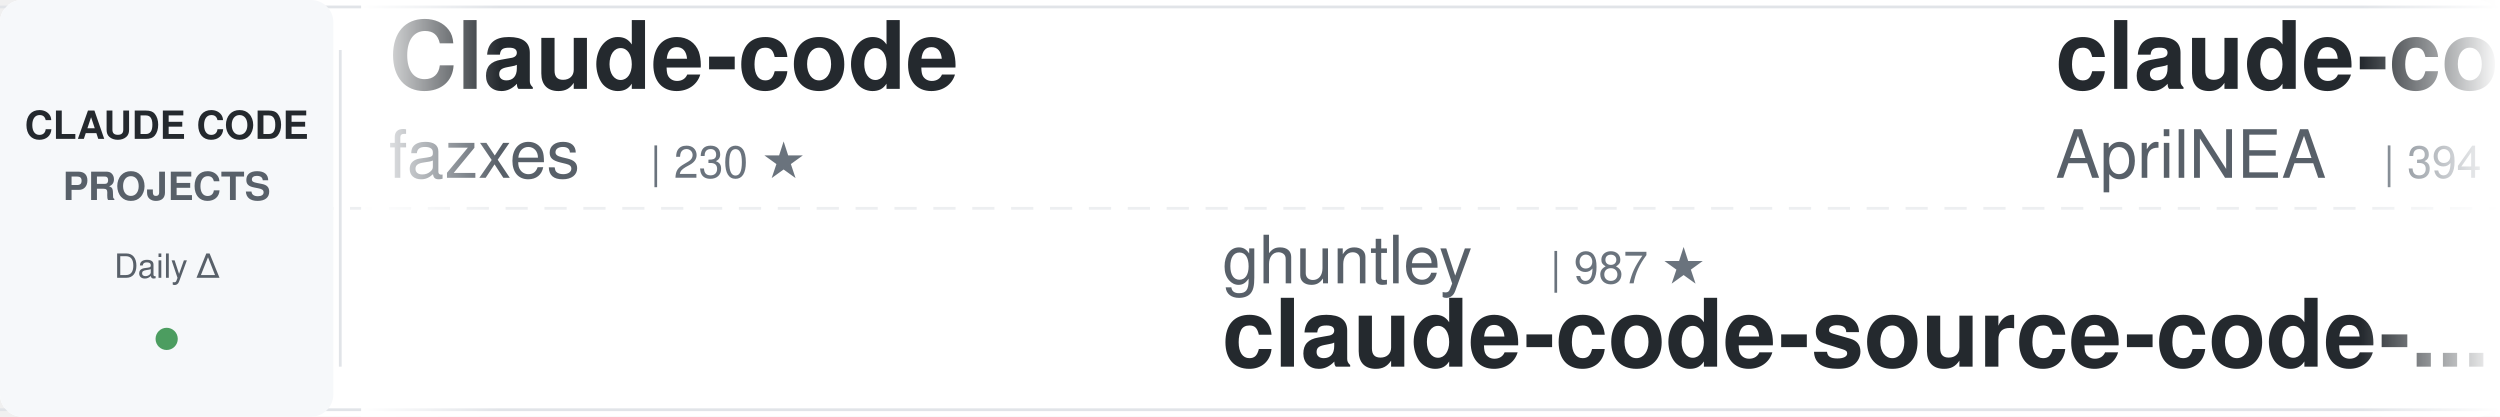
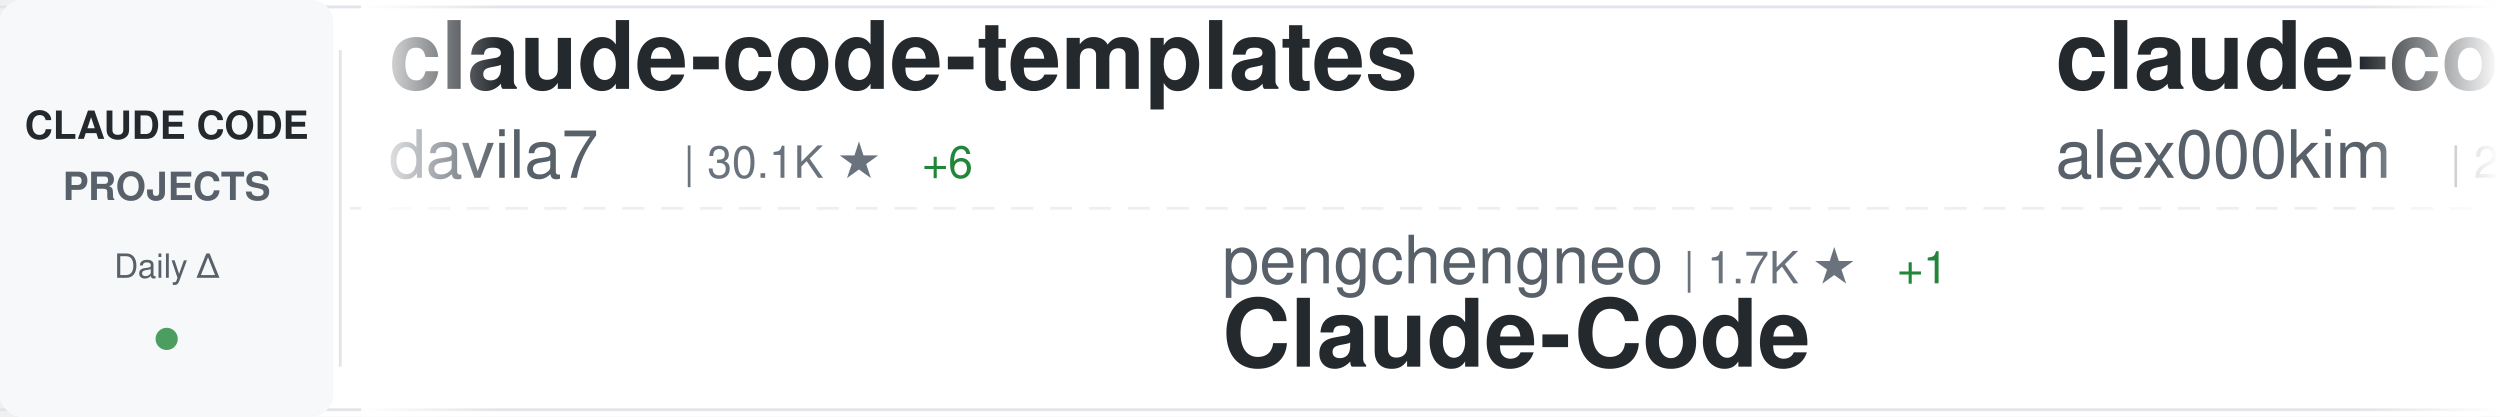
<svg xmlns="http://www.w3.org/2000/svg" width="900" height="150">
  <defs>
    <linearGradient id="awesomeLeftFade" x1="0%" y1="0%" x2="100%" y2="0%">
      <stop offset="0%" style="stop-color:#ffffff;stop-opacity:1" />
      <stop offset="100%" style="stop-color:#ffffff;stop-opacity:0" />
    </linearGradient>
    <linearGradient id="awesomeRightFade" x1="0%" y1="0%" x2="100%" y2="0%">
      <stop offset="0%" style="stop-color:#ffffff;stop-opacity:0" />
      <stop offset="100%" style="stop-color:#ffffff;stop-opacity:1" />
    </linearGradient>
  </defs>
  <rect width="900" height="150" fill="#ffffff" rx="8" />
  <rect x="0" y="2" width="900" height="1" fill="#e1e4e8" />
  <rect x="0" y="147" width="900" height="1" fill="#e1e4e8" />
  <line x1="0" y1="75" x2="900" y2="75" stroke="#e1e4e8" stroke-width="1" stroke-dasharray="8 6" opacity="0.6" />
  <rect x="0" y="0" width="120" height="150" fill="#f6f8fa" rx="8" />
  <text x="60" y="50" font-family="-apple-system, BlinkMacSystemFont, 'Segoe UI', Helvetica, Arial, sans-serif" font-size="14" font-weight="600" fill="#24292e" text-anchor="middle">CLAUDE CODE</text>
  <text x="60" y="72" font-family="-apple-system, BlinkMacSystemFont, 'Segoe UI', Helvetica, Arial, sans-serif" font-size="14" font-weight="600" fill="#586069" text-anchor="middle">PROJECTS</text>
  <text x="60" y="100" font-family="-apple-system, BlinkMacSystemFont, 'Segoe UI', Helvetica, Arial, sans-serif" font-size="12" font-weight="500" fill="#586069" text-anchor="middle">Daily Δ</text>
  <circle cx="60" cy="122" r="4" fill="#22863a" opacity="0.8" />
  <rect x="122" y="18" width="1" height="114" fill="#e1e4e8" />
  <clipPath id="awesomeTickerClip">
    <rect x="130" y="0" width="770" height="150" />
  </clipPath>
  <g clip-path="url(#awesomeTickerClip)">
    <g id="awesomeTickerItems">
      <animateTransform attributeName="transform" attributeType="XML" type="translate" from="0 0" to="-3000 0" dur="54s" repeatCount="indefinite" />
      <g transform="translate(0, 0)">
-         <text x="140" y="32" font-family="-apple-system, BlinkMacSystemFont, 'Segoe UI', Helvetica, Arial, sans-serif" font-size="34" font-weight="600" fill="#24292e">Claude-code</text>
-         <text x="140" y="64" font-family="-apple-system, BlinkMacSystemFont, 'Segoe UI', Helvetica, Arial, sans-serif" font-size="24" font-weight="400" fill="#586069">fazxes</text>
-         <text x="234" y="64" font-family="-apple-system, BlinkMacSystemFont, 'Segoe UI', Helvetica, Arial, sans-serif" font-size="16" font-weight="500" fill="#6a737d">| 230 ★</text>
+         <text x="140" y="32" font-family="-apple-system, BlinkMacSystemFont, 'Segoe UI', Helvetica, Arial, sans-serif" font-size="34" font-weight="600" fill="#24292e">claude-code-templates</text>
+         <text x="140" y="64" font-family="-apple-system, BlinkMacSystemFont, 'Segoe UI', Helvetica, Arial, sans-serif" font-size="24" font-weight="400" fill="#586069">davila7</text>
+         <text x="246" y="64" font-family="-apple-system, BlinkMacSystemFont, 'Segoe UI', Helvetica, Arial, sans-serif" font-size="16" font-weight="500" fill="#6a737d">| 30.1K ★</text>
+         <text x="332" y="64" font-family="-apple-system, BlinkMacSystemFont, 'Segoe UI', Helvetica, Arial, sans-serif" font-size="16" font-weight="500" fill="#22863a"> +6</text>
      </g>
      <g transform="translate(300, 0)">
-         <text x="140" y="102" font-family="-apple-system, BlinkMacSystemFont, 'Segoe UI', Helvetica, Arial, sans-serif" font-size="24" font-weight="400" fill="#586069">ghuntley</text>
-         <text x="258" y="102" font-family="-apple-system, BlinkMacSystemFont, 'Segoe UI', Helvetica, Arial, sans-serif" font-size="16" font-weight="500" fill="#6a737d">| 987 ★</text>
-         <text x="140" y="132" font-family="-apple-system, BlinkMacSystemFont, 'Segoe UI', Helvetica, Arial, sans-serif" font-size="34" font-weight="600" fill="#24292e">claude-code-source-code-...</text>
+         <text x="140" y="102" font-family="-apple-system, BlinkMacSystemFont, 'Segoe UI', Helvetica, Arial, sans-serif" font-size="24" font-weight="400" fill="#586069">pengchengneo</text>
+         <text x="306" y="102" font-family="-apple-system, BlinkMacSystemFont, 'Segoe UI', Helvetica, Arial, sans-serif" font-size="16" font-weight="500" fill="#6a737d">| 1.7K ★</text>
+         <text x="383" y="102" font-family="-apple-system, BlinkMacSystemFont, 'Segoe UI', Helvetica, Arial, sans-serif" font-size="16" font-weight="500" fill="#22863a"> +1</text>
+         <text x="140" y="132" font-family="-apple-system, BlinkMacSystemFont, 'Segoe UI', Helvetica, Arial, sans-serif" font-size="34" font-weight="600" fill="#24292e">Claude-Code</text>
      </g>
      <g transform="translate(600, 0)">
-         <text x="140" y="32" font-family="-apple-system, BlinkMacSystemFont, 'Segoe UI', Helvetica, Arial, sans-serif" font-size="34" font-weight="600" fill="#24292e">claude-code-source</text>
-         <text x="140" y="64" font-family="-apple-system, BlinkMacSystemFont, 'Segoe UI', Helvetica, Arial, sans-serif" font-size="24" font-weight="400" fill="#586069">AprilNEA</text>
-         <text x="258" y="64" font-family="-apple-system, BlinkMacSystemFont, 'Segoe UI', Helvetica, Arial, sans-serif" font-size="16" font-weight="500" fill="#6a737d">| 394 ★</text>
+         <text x="140" y="32" font-family="-apple-system, BlinkMacSystemFont, 'Segoe UI', Helvetica, Arial, sans-serif" font-size="34" font-weight="600" fill="#24292e">claude-code</text>
+         <text x="140" y="64" font-family="-apple-system, BlinkMacSystemFont, 'Segoe UI', Helvetica, Arial, sans-serif" font-size="24" font-weight="400" fill="#586069">alex000kim</text>
+         <text x="282" y="64" font-family="-apple-system, BlinkMacSystemFont, 'Segoe UI', Helvetica, Arial, sans-serif" font-size="16" font-weight="500" fill="#6a737d">| 232 ★</text>
      </g>
      <g transform="translate(900, 0)">
-         <text x="140" y="102" font-family="-apple-system, BlinkMacSystemFont, 'Segoe UI', Helvetica, Arial, sans-serif" font-size="24" font-weight="400" fill="#586069">jeremylongshore</text>
-         <text x="342" y="102" font-family="-apple-system, BlinkMacSystemFont, 'Segoe UI', Helvetica, Arial, sans-serif" font-size="16" font-weight="500" fill="#6a737d">| 2.6K ★</text>
-         <text x="140" y="132" font-family="-apple-system, BlinkMacSystemFont, 'Segoe UI', Helvetica, Arial, sans-serif" font-size="34" font-weight="600" fill="#24292e">claude-code-plugins-plus...</text>
+         <text x="140" y="102" font-family="-apple-system, BlinkMacSystemFont, 'Segoe UI', Helvetica, Arial, sans-serif" font-size="24" font-weight="400" fill="#586069">ponponon</text>
+         <text x="258" y="102" font-family="-apple-system, BlinkMacSystemFont, 'Segoe UI', Helvetica, Arial, sans-serif" font-size="16" font-weight="500" fill="#6a737d">| 2.3K ★</text>
+         <text x="335" y="102" font-family="-apple-system, BlinkMacSystemFont, 'Segoe UI', Helvetica, Arial, sans-serif" font-size="16" font-weight="500" fill="#cb2431"> -1</text>
+         <text x="140" y="132" font-family="-apple-system, BlinkMacSystemFont, 'Segoe UI', Helvetica, Arial, sans-serif" font-size="34" font-weight="600" fill="#24292e">claude_code_src</text>
      </g>
      <g transform="translate(1200, 0)">
-         <text x="140" y="32" font-family="-apple-system, BlinkMacSystemFont, 'Segoe UI', Helvetica, Arial, sans-serif" font-size="34" font-weight="600" fill="#24292e">claude-code-from-scratch</text>
-         <text x="140" y="64" font-family="-apple-system, BlinkMacSystemFont, 'Segoe UI', Helvetica, Arial, sans-serif" font-size="24" font-weight="400" fill="#586069">Windy3f3f3f3f</text>
-         <text x="318" y="64" font-family="-apple-system, BlinkMacSystemFont, 'Segoe UI', Helvetica, Arial, sans-serif" font-size="16" font-weight="500" fill="#6a737d">| 2.5K ★</text>
-         <text x="395" y="64" font-family="-apple-system, BlinkMacSystemFont, 'Segoe UI', Helvetica, Arial, sans-serif" font-size="16" font-weight="500" fill="#22863a"> +1</text>
+         <text x="140" y="32" font-family="-apple-system, BlinkMacSystemFont, 'Segoe UI', Helvetica, Arial, sans-serif" font-size="34" font-weight="600" fill="#24292e">claude-code-workflows</text>
+         <text x="140" y="64" font-family="-apple-system, BlinkMacSystemFont, 'Segoe UI', Helvetica, Arial, sans-serif" font-size="24" font-weight="400" fill="#586069">OneRedOak</text>
+         <text x="270" y="64" font-family="-apple-system, BlinkMacSystemFont, 'Segoe UI', Helvetica, Arial, sans-serif" font-size="16" font-weight="500" fill="#6a737d">| 3.9K ★</text>
      </g>
      <g transform="translate(1500, 0)">
-         <text x="140" y="102" font-family="-apple-system, BlinkMacSystemFont, 'Segoe UI', Helvetica, Arial, sans-serif" font-size="24" font-weight="400" fill="#586069">anthropics</text>
-         <text x="282" y="102" font-family="-apple-system, BlinkMacSystemFont, 'Segoe UI', Helvetica, Arial, sans-serif" font-size="16" font-weight="500" fill="#6a737d">| 8.5K ★</text>
-         <text x="140" y="132" font-family="-apple-system, BlinkMacSystemFont, 'Segoe UI', Helvetica, Arial, sans-serif" font-size="34" font-weight="600" fill="#24292e">claude-code-action</text>
+         <text x="140" y="102" font-family="-apple-system, BlinkMacSystemFont, 'Segoe UI', Helvetica, Arial, sans-serif" font-size="24" font-weight="400" fill="#586069">nicedreamzapp</text>
+         <text x="318" y="102" font-family="-apple-system, BlinkMacSystemFont, 'Segoe UI', Helvetica, Arial, sans-serif" font-size="16" font-weight="500" fill="#6a737d">| 3.1K ★</text>
+         <text x="395" y="102" font-family="-apple-system, BlinkMacSystemFont, 'Segoe UI', Helvetica, Arial, sans-serif" font-size="16" font-weight="500" fill="#22863a"> +8</text>
+         <text x="140" y="132" font-family="-apple-system, BlinkMacSystemFont, 'Segoe UI', Helvetica, Arial, sans-serif" font-size="34" font-weight="600" fill="#24292e">claude-code-local</text>
      </g>
      <g transform="translate(1800, 0)">
-         <text x="140" y="32" font-family="-apple-system, BlinkMacSystemFont, 'Segoe UI', Helvetica, Arial, sans-serif" font-size="34" font-weight="600" fill="#24292e">claude-code-router</text>
-         <text x="140" y="64" font-family="-apple-system, BlinkMacSystemFont, 'Segoe UI', Helvetica, Arial, sans-serif" font-size="24" font-weight="400" fill="#586069">musistudio</text>
-         <text x="282" y="64" font-family="-apple-system, BlinkMacSystemFont, 'Segoe UI', Helvetica, Arial, sans-serif" font-size="16" font-weight="500" fill="#6a737d">| 36.4K ★</text>
-         <text x="368" y="64" font-family="-apple-system, BlinkMacSystemFont, 'Segoe UI', Helvetica, Arial, sans-serif" font-size="16" font-weight="500" fill="#22863a"> +8</text>
+         <text x="140" y="32" font-family="-apple-system, BlinkMacSystemFont, 'Segoe UI', Helvetica, Arial, sans-serif" font-size="34" font-weight="600" fill="#24292e">claude-code-plugins-plus...</text>
+         <text x="140" y="64" font-family="-apple-system, BlinkMacSystemFont, 'Segoe UI', Helvetica, Arial, sans-serif" font-size="24" font-weight="400" fill="#586069">jeremylongshore</text>
+         <text x="342" y="64" font-family="-apple-system, BlinkMacSystemFont, 'Segoe UI', Helvetica, Arial, sans-serif" font-size="16" font-weight="500" fill="#6a737d">| 2.6K ★</text>
      </g>
      <g transform="translate(2100, 0)">
-         <text x="140" y="102" font-family="-apple-system, BlinkMacSystemFont, 'Segoe UI', Helvetica, Arial, sans-serif" font-size="24" font-weight="400" fill="#586069">andrew-kramer-inno</text>
-         <text x="378" y="102" font-family="-apple-system, BlinkMacSystemFont, 'Segoe UI', Helvetica, Arial, sans-serif" font-size="16" font-weight="500" fill="#6a737d">| 593 ★</text>
-         <text x="140" y="132" font-family="-apple-system, BlinkMacSystemFont, 'Segoe UI', Helvetica, Arial, sans-serif" font-size="34" font-weight="600" fill="#24292e">claude-code-source-build</text>
+         <text x="140" y="102" font-family="-apple-system, BlinkMacSystemFont, 'Segoe UI', Helvetica, Arial, sans-serif" font-size="24" font-weight="400" fill="#586069">Cranot</text>
+         <text x="234" y="102" font-family="-apple-system, BlinkMacSystemFont, 'Segoe UI', Helvetica, Arial, sans-serif" font-size="16" font-weight="500" fill="#6a737d">| 2.9K ★</text>
+         <text x="140" y="132" font-family="-apple-system, BlinkMacSystemFont, 'Segoe UI', Helvetica, Arial, sans-serif" font-size="34" font-weight="600" fill="#24292e">claude-code-guide</text>
      </g>
      <g transform="translate(2400, 0)">
-         <text x="140" y="32" font-family="-apple-system, BlinkMacSystemFont, 'Segoe UI', Helvetica, Arial, sans-serif" font-size="34" font-weight="600" fill="#24292e">ClaudeCode</text>
-         <text x="140" y="64" font-family="-apple-system, BlinkMacSystemFont, 'Segoe UI', Helvetica, Arial, sans-serif" font-size="24" font-weight="400" fill="#586069">guanshan</text>
-         <text x="258" y="64" font-family="-apple-system, BlinkMacSystemFont, 'Segoe UI', Helvetica, Arial, sans-serif" font-size="16" font-weight="500" fill="#6a737d">| 61 ★</text>
+         <text x="140" y="32" font-family="-apple-system, BlinkMacSystemFont, 'Segoe UI', Helvetica, Arial, sans-serif" font-size="34" font-weight="600" fill="#24292e">claude-code-webui</text>
+         <text x="140" y="64" font-family="-apple-system, BlinkMacSystemFont, 'Segoe UI', Helvetica, Arial, sans-serif" font-size="24" font-weight="400" fill="#586069">sugyan</text>
+         <text x="234" y="64" font-family="-apple-system, BlinkMacSystemFont, 'Segoe UI', Helvetica, Arial, sans-serif" font-size="16" font-weight="500" fill="#6a737d">| 1.1K ★</text>
      </g>
      <g transform="translate(2700, 0)">
-         <text x="140" y="102" font-family="-apple-system, BlinkMacSystemFont, 'Segoe UI', Helvetica, Arial, sans-serif" font-size="24" font-weight="400" fill="#586069">anthropics</text>
-         <text x="282" y="102" font-family="-apple-system, BlinkMacSystemFont, 'Segoe UI', Helvetica, Arial, sans-serif" font-size="16" font-weight="500" fill="#6a737d">| 166.0K ★</text>
-         <text x="377" y="102" font-family="-apple-system, BlinkMacSystemFont, 'Segoe UI', Helvetica, Arial, sans-serif" font-size="16" font-weight="500" fill="#22863a"> +33</text>
-         <text x="140" y="132" font-family="-apple-system, BlinkMacSystemFont, 'Segoe UI', Helvetica, Arial, sans-serif" font-size="34" font-weight="600" fill="#24292e">skills</text>
+         <text x="140" y="102" font-family="-apple-system, BlinkMacSystemFont, 'Segoe UI', Helvetica, Arial, sans-serif" font-size="24" font-weight="400" fill="#586069">xu-xiang</text>
+         <text x="258" y="102" font-family="-apple-system, BlinkMacSystemFont, 'Segoe UI', Helvetica, Arial, sans-serif" font-size="16" font-weight="500" fill="#6a737d">| 1.8K ★</text>
+         <text x="335" y="102" font-family="-apple-system, BlinkMacSystemFont, 'Segoe UI', Helvetica, Arial, sans-serif" font-size="16" font-weight="500" fill="#22863a"> +2</text>
+         <text x="140" y="132" font-family="-apple-system, BlinkMacSystemFont, 'Segoe UI', Helvetica, Arial, sans-serif" font-size="34" font-weight="600" fill="#24292e">everything-claude-code-z...</text>
      </g>
      <g transform="translate(3000, 0)">
-         <text x="140" y="32" font-family="-apple-system, BlinkMacSystemFont, 'Segoe UI', Helvetica, Arial, sans-serif" font-size="34" font-weight="600" fill="#24292e">Claude-code</text>
-         <text x="140" y="64" font-family="-apple-system, BlinkMacSystemFont, 'Segoe UI', Helvetica, Arial, sans-serif" font-size="24" font-weight="400" fill="#586069">fazxes</text>
-         <text x="234" y="64" font-family="-apple-system, BlinkMacSystemFont, 'Segoe UI', Helvetica, Arial, sans-serif" font-size="16" font-weight="500" fill="#6a737d">| 230 ★</text>
+         <text x="140" y="32" font-family="-apple-system, BlinkMacSystemFont, 'Segoe UI', Helvetica, Arial, sans-serif" font-size="34" font-weight="600" fill="#24292e">claude-code-templates</text>
+         <text x="140" y="64" font-family="-apple-system, BlinkMacSystemFont, 'Segoe UI', Helvetica, Arial, sans-serif" font-size="24" font-weight="400" fill="#586069">davila7</text>
+         <text x="246" y="64" font-family="-apple-system, BlinkMacSystemFont, 'Segoe UI', Helvetica, Arial, sans-serif" font-size="16" font-weight="500" fill="#6a737d">| 30.1K ★</text>
+         <text x="332" y="64" font-family="-apple-system, BlinkMacSystemFont, 'Segoe UI', Helvetica, Arial, sans-serif" font-size="16" font-weight="500" fill="#22863a"> +6</text>
      </g>
      <g transform="translate(3300, 0)">
-         <text x="140" y="102" font-family="-apple-system, BlinkMacSystemFont, 'Segoe UI', Helvetica, Arial, sans-serif" font-size="24" font-weight="400" fill="#586069">ghuntley</text>
-         <text x="258" y="102" font-family="-apple-system, BlinkMacSystemFont, 'Segoe UI', Helvetica, Arial, sans-serif" font-size="16" font-weight="500" fill="#6a737d">| 987 ★</text>
-         <text x="140" y="132" font-family="-apple-system, BlinkMacSystemFont, 'Segoe UI', Helvetica, Arial, sans-serif" font-size="34" font-weight="600" fill="#24292e">claude-code-source-code-...</text>
+         <text x="140" y="102" font-family="-apple-system, BlinkMacSystemFont, 'Segoe UI', Helvetica, Arial, sans-serif" font-size="24" font-weight="400" fill="#586069">pengchengneo</text>
+         <text x="306" y="102" font-family="-apple-system, BlinkMacSystemFont, 'Segoe UI', Helvetica, Arial, sans-serif" font-size="16" font-weight="500" fill="#6a737d">| 1.7K ★</text>
+         <text x="383" y="102" font-family="-apple-system, BlinkMacSystemFont, 'Segoe UI', Helvetica, Arial, sans-serif" font-size="16" font-weight="500" fill="#22863a"> +1</text>
+         <text x="140" y="132" font-family="-apple-system, BlinkMacSystemFont, 'Segoe UI', Helvetica, Arial, sans-serif" font-size="34" font-weight="600" fill="#24292e">Claude-Code</text>
      </g>
      <g transform="translate(3600, 0)">
-         <text x="140" y="32" font-family="-apple-system, BlinkMacSystemFont, 'Segoe UI', Helvetica, Arial, sans-serif" font-size="34" font-weight="600" fill="#24292e">claude-code-source</text>
-         <text x="140" y="64" font-family="-apple-system, BlinkMacSystemFont, 'Segoe UI', Helvetica, Arial, sans-serif" font-size="24" font-weight="400" fill="#586069">AprilNEA</text>
-         <text x="258" y="64" font-family="-apple-system, BlinkMacSystemFont, 'Segoe UI', Helvetica, Arial, sans-serif" font-size="16" font-weight="500" fill="#6a737d">| 394 ★</text>
+         <text x="140" y="32" font-family="-apple-system, BlinkMacSystemFont, 'Segoe UI', Helvetica, Arial, sans-serif" font-size="34" font-weight="600" fill="#24292e">claude-code</text>
+         <text x="140" y="64" font-family="-apple-system, BlinkMacSystemFont, 'Segoe UI', Helvetica, Arial, sans-serif" font-size="24" font-weight="400" fill="#586069">alex000kim</text>
+         <text x="282" y="64" font-family="-apple-system, BlinkMacSystemFont, 'Segoe UI', Helvetica, Arial, sans-serif" font-size="16" font-weight="500" fill="#6a737d">| 232 ★</text>
      </g>
      <g transform="translate(3900, 0)">
-         <text x="140" y="102" font-family="-apple-system, BlinkMacSystemFont, 'Segoe UI', Helvetica, Arial, sans-serif" font-size="24" font-weight="400" fill="#586069">jeremylongshore</text>
-         <text x="342" y="102" font-family="-apple-system, BlinkMacSystemFont, 'Segoe UI', Helvetica, Arial, sans-serif" font-size="16" font-weight="500" fill="#6a737d">| 2.6K ★</text>
-         <text x="140" y="132" font-family="-apple-system, BlinkMacSystemFont, 'Segoe UI', Helvetica, Arial, sans-serif" font-size="34" font-weight="600" fill="#24292e">claude-code-plugins-plus...</text>
+         <text x="140" y="102" font-family="-apple-system, BlinkMacSystemFont, 'Segoe UI', Helvetica, Arial, sans-serif" font-size="24" font-weight="400" fill="#586069">ponponon</text>
+         <text x="258" y="102" font-family="-apple-system, BlinkMacSystemFont, 'Segoe UI', Helvetica, Arial, sans-serif" font-size="16" font-weight="500" fill="#6a737d">| 2.3K ★</text>
+         <text x="335" y="102" font-family="-apple-system, BlinkMacSystemFont, 'Segoe UI', Helvetica, Arial, sans-serif" font-size="16" font-weight="500" fill="#cb2431"> -1</text>
+         <text x="140" y="132" font-family="-apple-system, BlinkMacSystemFont, 'Segoe UI', Helvetica, Arial, sans-serif" font-size="34" font-weight="600" fill="#24292e">claude_code_src</text>
      </g>
    </g>
  </g>
  <rect x="130" y="0" width="50" height="150" fill="url(#awesomeLeftFade)" />
  <rect x="850" y="0" width="50" height="150" fill="url(#awesomeRightFade)" />
</svg>
